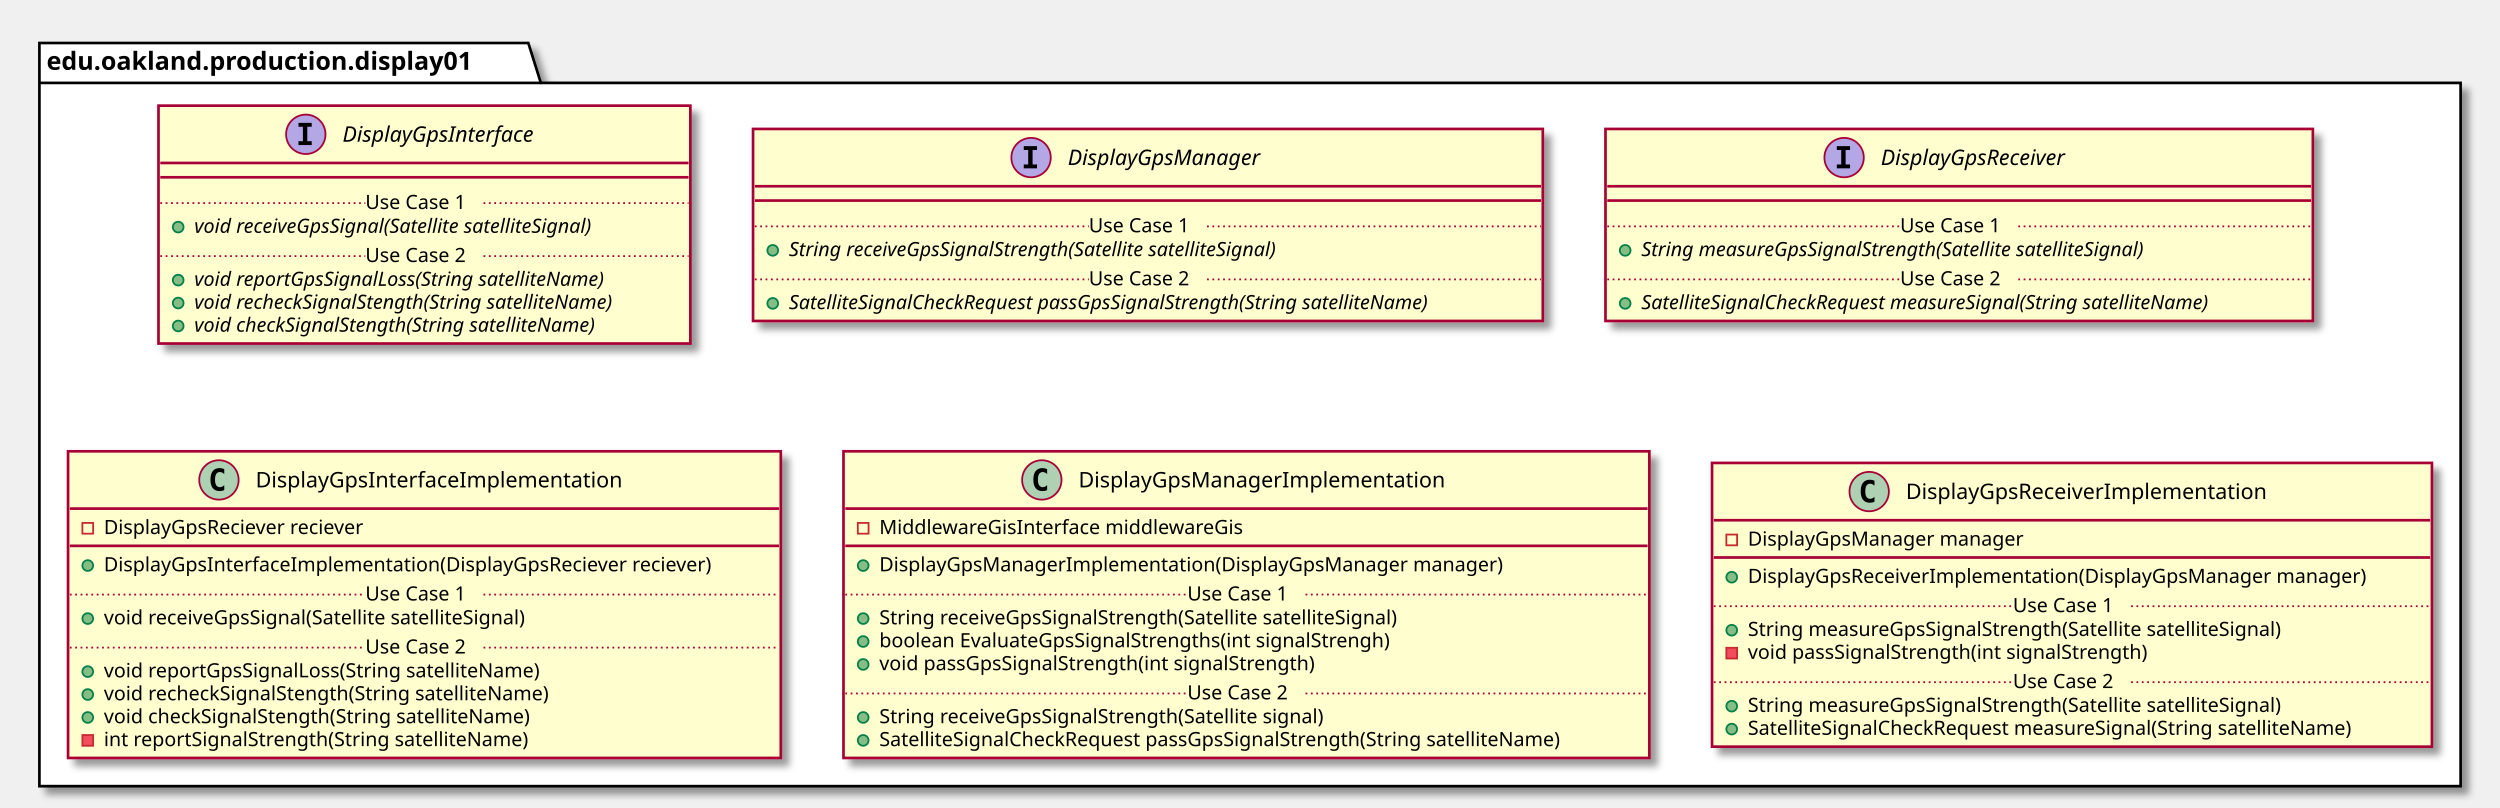
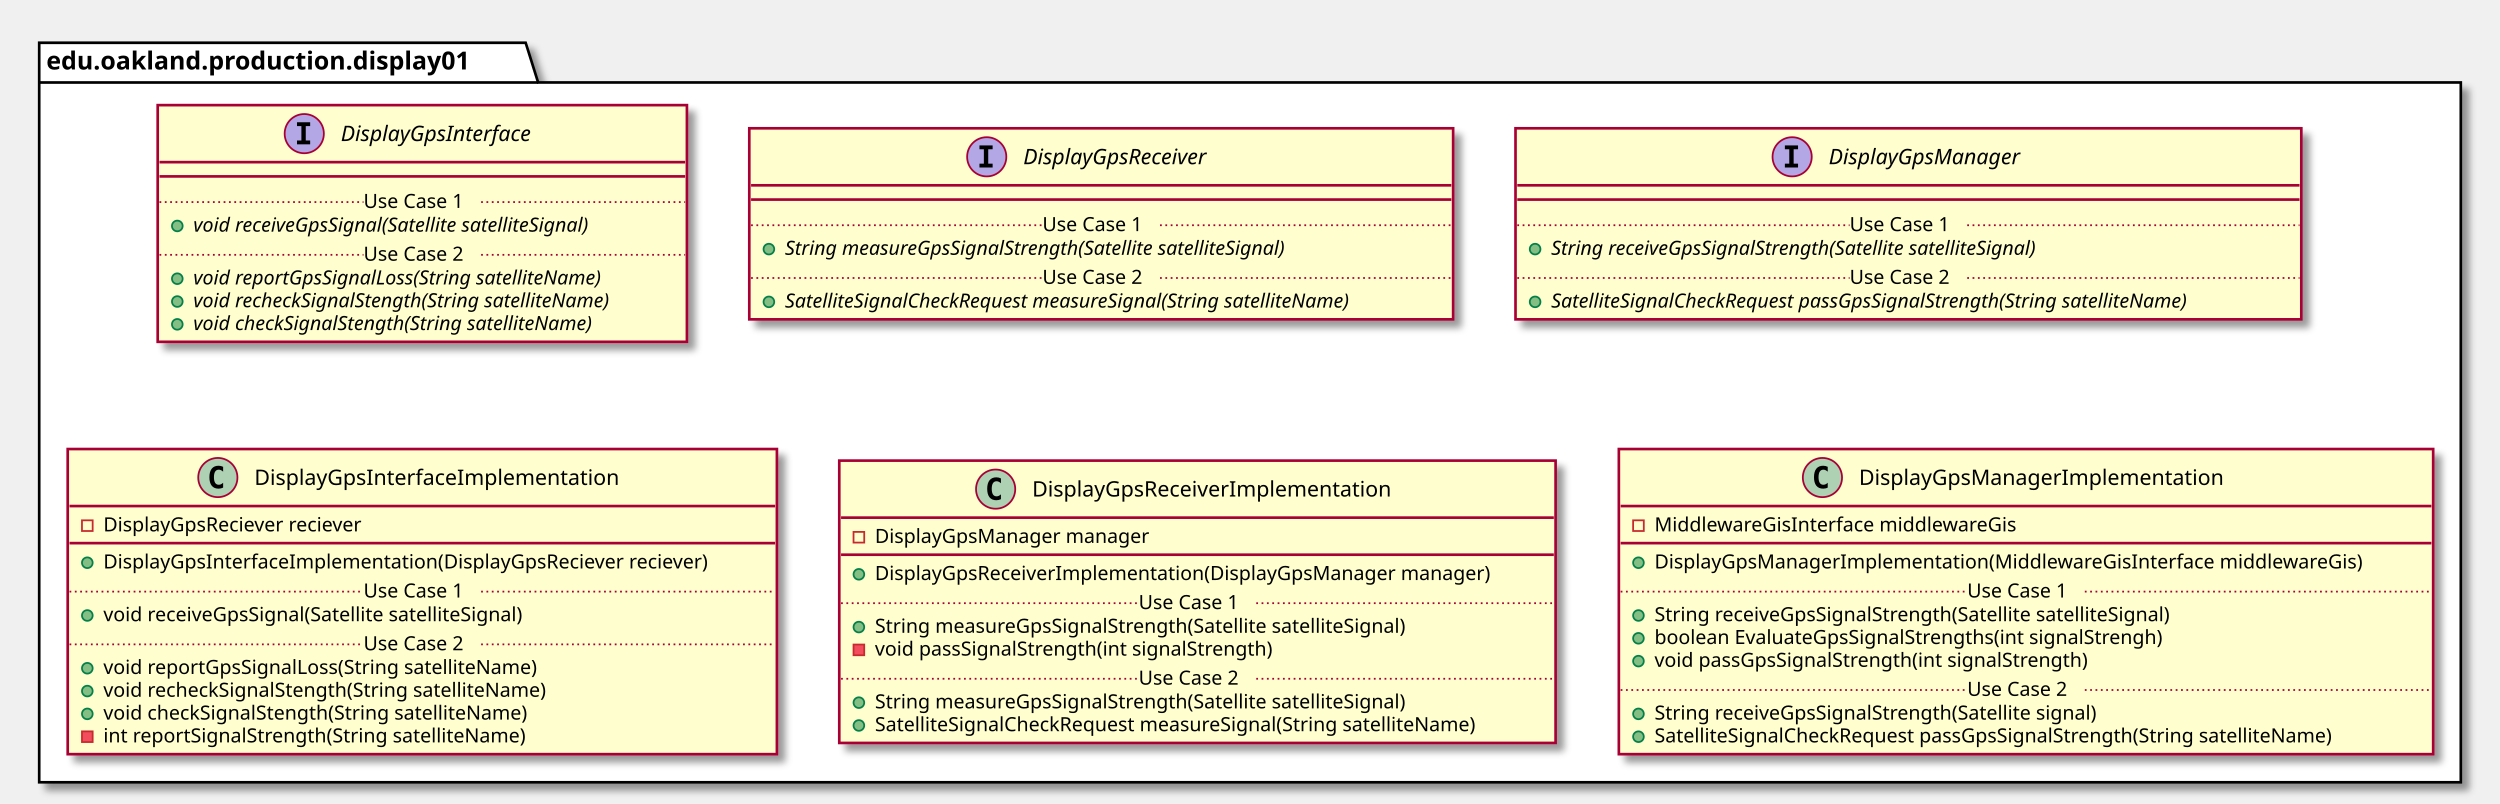
- <svg xmlns="http://www.w3.org/2000/svg" contentScriptType="application/ecmascript" contentStyleType="text/css" height="451px" preserveAspectRatio="none" style="width:1396px;height:451px;" version="1.1" viewBox="0 0 1396 451" width="1396px" zoomAndPan="magnify">
+ <svg xmlns="http://www.w3.org/2000/svg" contentScriptType="application/ecmascript" contentStyleType="text/css" height="451px" preserveAspectRatio="none" style="width:1403px;height:451px;" version="1.1" viewBox="0 0 1403 451" width="1403px" zoomAndPan="magnify">
  <defs>
-     <filter height="300%" id="f1erw9977okabt" width="300%" x="-1" y="-1">
+     <filter height="300%" id="f1dwkasfgstmiy" width="300%" x="-1" y="-1">
      <feGaussianBlur result="blurOut" stdDeviation="2.0" />
      <feColorMatrix in="blurOut" result="blurOut2" type="matrix" values="0 0 0 0 0 0 0 0 0 0 0 0 0 0 0 0 0 0 .4 0" />
      <feOffset dx="4.0" dy="4.0" in="blurOut2" result="blurOut3" />
      <feBlend in="SourceGraphic" in2="blurOut3" mode="normal" />
    </filter>
  </defs>
  <g>
-     <polygon fill="#FFFFFF" filter="url(#f1erw9977okabt)" points="22,24,295,24,302,46.297,1374,46.297,1374,439,22,439,22,24" style="stroke: #000000; stroke-width: 1.5;" />
+     <polygon fill="#FFFFFF" filter="url(#f1dwkasfgstmiy)" points="22,24,295,24,302,46.297,1381,46.297,1381,439,22,439,22,24" style="stroke: #000000; stroke-width: 1.5;" />
    <line style="stroke: #000000; stroke-width: 1.5;" x1="22" x2="302" y1="46.297" y2="46.297" />
    <text fill="#000000" font-family="sans-serif" font-size="14" font-weight="bold" lengthAdjust="spacingAndGlyphs" textLength="267" x="26" y="38.995">edu.oakland.production.display01</text>
-     <rect fill="#FEFECE" filter="url(#f1erw9977okabt)" height="132.828" id="DisplayGpsInterface" style="stroke: #A80036; stroke-width: 1.5;" width="297" x="88.5" y="59" />
+     <rect fill="#FEFECE" filter="url(#f1dwkasfgstmiy)" height="132.828" id="DisplayGpsInterface" style="stroke: #A80036; stroke-width: 1.5;" width="297" x="88.5" y="59" />
    <ellipse cx="170.75" cy="75" fill="#B4A7E5" rx="11" ry="11" style="stroke: #A80036; stroke-width: 1.0;" />
    <path d="M166.672,70.766 L166.672,68.609 L174.062,68.609 L174.062,70.766 L171.594,70.766 L171.594,78.844 L174.062,78.844 L174.062,81 L166.672,81 L166.672,78.844 L169.141,78.844 L169.141,70.766 L166.672,70.766 Z " />
    <text fill="#000000" font-family="sans-serif" font-size="12" font-style="italic" lengthAdjust="spacingAndGlyphs" textLength="124" x="191.25" y="79.154">DisplayGpsInterface</text>
    <line style="stroke: #A80036; stroke-width: 1.5;" x1="89.5" x2="384.5" y1="91" y2="91" />
    <line style="stroke: #A80036; stroke-width: 1.5;" x1="89.5" x2="384.5" y1="99" y2="99" />
    <ellipse cx="99.5" cy="126.805" fill="#84BE84" rx="3" ry="3" style="stroke: #038048; stroke-width: 1.0;" />
    <text fill="#000000" font-family="sans-serif" font-size="11" font-style="italic" lengthAdjust="spacingAndGlyphs" textLength="261" x="108.5" y="130.015">void receiveGpsSignal(Satellite satelliteSignal)</text>
    <line style="stroke: #A80036; stroke-width: 1.0; stroke-dasharray: 1.0,2.0;" x1="89.5" x2="204" y1="113.402" y2="113.402" />
    <text fill="#000000" font-family="sans-serif" font-size="11" lengthAdjust="spacingAndGlyphs" textLength="66" x="204" y="116.71">Use Case 1</text>
    <line style="stroke: #A80036; stroke-width: 1.0; stroke-dasharray: 1.0,2.0;" x1="270" x2="384.5" y1="113.402" y2="113.402" />
    <ellipse cx="99.5" cy="156.414" fill="#84BE84" rx="3" ry="3" style="stroke: #038048; stroke-width: 1.0;" />
    <text fill="#000000" font-family="sans-serif" font-size="11" font-style="italic" lengthAdjust="spacingAndGlyphs" textLength="266" x="108.5" y="159.625">void reportGpsSignalLoss(String satelliteName)</text>
    <ellipse cx="99.5" cy="169.219" fill="#84BE84" rx="3" ry="3" style="stroke: #038048; stroke-width: 1.0;" />
    <text fill="#000000" font-family="sans-serif" font-size="11" font-style="italic" lengthAdjust="spacingAndGlyphs" textLength="271" x="108.5" y="172.429">void recheckSignalStength(String satelliteName)</text>
    <ellipse cx="99.5" cy="182.023" fill="#84BE84" rx="3" ry="3" style="stroke: #038048; stroke-width: 1.0;" />
    <text fill="#000000" font-family="sans-serif" font-size="11" font-style="italic" lengthAdjust="spacingAndGlyphs" textLength="259" x="108.5" y="185.234">void checkSignalStength(String satelliteName)</text>
    <line style="stroke: #A80036; stroke-width: 1.0; stroke-dasharray: 1.0,2.0;" x1="89.5" x2="204" y1="143.012" y2="143.012" />
    <text fill="#000000" font-family="sans-serif" font-size="11" lengthAdjust="spacingAndGlyphs" textLength="66" x="204" y="146.32">Use Case 2</text>
    <line style="stroke: #A80036; stroke-width: 1.0; stroke-dasharray: 1.0,2.0;" x1="270" x2="384.5" y1="143.012" y2="143.012" />
-     <rect fill="#FEFECE" filter="url(#f1erw9977okabt)" height="107.219" id="DisplayGpsManager" style="stroke: #A80036; stroke-width: 1.5;" width="441" x="420.5" y="72" />
-     <ellipse cx="575.75" cy="88" fill="#B4A7E5" rx="11" ry="11" style="stroke: #A80036; stroke-width: 1.0;" />
-     <path d="M571.672,83.766 L571.672,81.609 L579.062,81.609 L579.062,83.766 L576.594,83.766 L576.594,91.844 L579.062,91.844 L579.062,94 L571.672,94 L571.672,91.844 L574.141,91.844 L574.141,83.766 L571.672,83.766 Z " />
-     <text fill="#000000" font-family="sans-serif" font-size="12" font-style="italic" lengthAdjust="spacingAndGlyphs" textLength="122" x="596.25" y="92.154">DisplayGpsManager</text>
-     <line style="stroke: #A80036; stroke-width: 1.5;" x1="421.5" x2="860.5" y1="104" y2="104" />
-     <line style="stroke: #A80036; stroke-width: 1.5;" x1="421.5" x2="860.5" y1="112" y2="112" />
+     <rect fill="#FEFECE" filter="url(#f1dwkasfgstmiy)" height="107.219" id="DisplayGpsReceiver" style="stroke: #A80036; stroke-width: 1.5;" width="395" x="420.5" y="72" />
+     <ellipse cx="553.75" cy="88" fill="#B4A7E5" rx="11" ry="11" style="stroke: #A80036; stroke-width: 1.0;" />
+     <path d="M549.672,83.766 L549.672,81.609 L557.062,81.609 L557.062,83.766 L554.594,83.766 L554.594,91.844 L557.062,91.844 L557.062,94 L549.672,94 L549.672,91.844 L552.141,91.844 L552.141,83.766 L549.672,83.766 Z " />
+     <text fill="#000000" font-family="sans-serif" font-size="12" font-style="italic" lengthAdjust="spacingAndGlyphs" textLength="120" x="574.25" y="92.154">DisplayGpsReceiver</text>
+     <line style="stroke: #A80036; stroke-width: 1.5;" x1="421.5" x2="814.5" y1="104" y2="104" />
+     <line style="stroke: #A80036; stroke-width: 1.5;" x1="421.5" x2="814.5" y1="112" y2="112" />
    <ellipse cx="431.5" cy="139.805" fill="#84BE84" rx="3" ry="3" style="stroke: #038048; stroke-width: 1.0;" />
-     <text fill="#000000" font-family="sans-serif" font-size="11" font-style="italic" lengthAdjust="spacingAndGlyphs" textLength="318" x="440.5" y="143.015">String receiveGpsSignalStrength(Satellite satelliteSignal)</text>
-     <line style="stroke: #A80036; stroke-width: 1.0; stroke-dasharray: 1.0,2.0;" x1="421.5" x2="608" y1="126.402" y2="126.402" />
-     <text fill="#000000" font-family="sans-serif" font-size="11" lengthAdjust="spacingAndGlyphs" textLength="66" x="608" y="129.71">Use Case 1</text>
-     <line style="stroke: #A80036; stroke-width: 1.0; stroke-dasharray: 1.0,2.0;" x1="674" x2="860.5" y1="126.402" y2="126.402" />
+     <text fill="#000000" font-family="sans-serif" font-size="11" font-style="italic" lengthAdjust="spacingAndGlyphs" textLength="326" x="440.5" y="143.015">String measureGpsSignalStrength(Satellite satelliteSignal)</text>
+     <line style="stroke: #A80036; stroke-width: 1.0; stroke-dasharray: 1.0,2.0;" x1="421.5" x2="585" y1="126.402" y2="126.402" />
+     <text fill="#000000" font-family="sans-serif" font-size="11" lengthAdjust="spacingAndGlyphs" textLength="66" x="585" y="129.71">Use Case 1</text>
+     <line style="stroke: #A80036; stroke-width: 1.0; stroke-dasharray: 1.0,2.0;" x1="651" x2="814.5" y1="126.402" y2="126.402" />
    <ellipse cx="431.5" cy="169.414" fill="#84BE84" rx="3" ry="3" style="stroke: #038048; stroke-width: 1.0;" />
-     <text fill="#000000" font-family="sans-serif" font-size="11" font-style="italic" lengthAdjust="spacingAndGlyphs" textLength="415" x="440.5" y="172.625">SatelliteSignalCheckRequest passGpsSignalStrength(String satelliteName)</text>
-     <line style="stroke: #A80036; stroke-width: 1.0; stroke-dasharray: 1.0,2.0;" x1="421.5" x2="608" y1="156.012" y2="156.012" />
-     <text fill="#000000" font-family="sans-serif" font-size="11" lengthAdjust="spacingAndGlyphs" textLength="66" x="608" y="159.32">Use Case 2</text>
-     <line style="stroke: #A80036; stroke-width: 1.0; stroke-dasharray: 1.0,2.0;" x1="674" x2="860.5" y1="156.012" y2="156.012" />
-     <rect fill="#FEFECE" filter="url(#f1erw9977okabt)" height="107.219" id="DisplayGpsReceiver" style="stroke: #A80036; stroke-width: 1.5;" width="395" x="896.5" y="72" />
-     <ellipse cx="1029.75" cy="88" fill="#B4A7E5" rx="11" ry="11" style="stroke: #A80036; stroke-width: 1.0;" />
-     <path d="M1025.672,83.766 L1025.672,81.609 L1033.062,81.609 L1033.062,83.766 L1030.594,83.766 L1030.594,91.844 L1033.062,91.844 L1033.062,94 L1025.672,94 L1025.672,91.844 L1028.141,91.844 L1028.141,83.766 L1025.672,83.766 Z " />
-     <text fill="#000000" font-family="sans-serif" font-size="12" font-style="italic" lengthAdjust="spacingAndGlyphs" textLength="120" x="1050.25" y="92.154">DisplayGpsReceiver</text>
-     <line style="stroke: #A80036; stroke-width: 1.5;" x1="897.5" x2="1290.5" y1="104" y2="104" />
-     <line style="stroke: #A80036; stroke-width: 1.5;" x1="897.5" x2="1290.5" y1="112" y2="112" />
-     <ellipse cx="907.5" cy="139.805" fill="#84BE84" rx="3" ry="3" style="stroke: #038048; stroke-width: 1.0;" />
-     <text fill="#000000" font-family="sans-serif" font-size="11" font-style="italic" lengthAdjust="spacingAndGlyphs" textLength="326" x="916.5" y="143.015">String measureGpsSignalStrength(Satellite satelliteSignal)</text>
-     <line style="stroke: #A80036; stroke-width: 1.0; stroke-dasharray: 1.0,2.0;" x1="897.5" x2="1061" y1="126.402" y2="126.402" />
-     <text fill="#000000" font-family="sans-serif" font-size="11" lengthAdjust="spacingAndGlyphs" textLength="66" x="1061" y="129.71">Use Case 1</text>
-     <line style="stroke: #A80036; stroke-width: 1.0; stroke-dasharray: 1.0,2.0;" x1="1127" x2="1290.5" y1="126.402" y2="126.402" />
-     <ellipse cx="907.5" cy="169.414" fill="#84BE84" rx="3" ry="3" style="stroke: #038048; stroke-width: 1.0;" />
-     <text fill="#000000" font-family="sans-serif" font-size="11" font-style="italic" lengthAdjust="spacingAndGlyphs" textLength="369" x="916.5" y="172.625">SatelliteSignalCheckRequest measureSignal(String satelliteName)</text>
-     <line style="stroke: #A80036; stroke-width: 1.0; stroke-dasharray: 1.0,2.0;" x1="897.5" x2="1061" y1="156.012" y2="156.012" />
-     <text fill="#000000" font-family="sans-serif" font-size="11" lengthAdjust="spacingAndGlyphs" textLength="66" x="1061" y="159.32">Use Case 2</text>
-     <line style="stroke: #A80036; stroke-width: 1.0; stroke-dasharray: 1.0,2.0;" x1="1127" x2="1290.5" y1="156.012" y2="156.012" />
-     <rect fill="#FEFECE" filter="url(#f1erw9977okabt)" height="171.242" id="DisplayGpsInterfaceImplementation" style="stroke: #A80036; stroke-width: 1.5;" width="398" x="38" y="252" />
+     <text fill="#000000" font-family="sans-serif" font-size="11" font-style="italic" lengthAdjust="spacingAndGlyphs" textLength="369" x="440.5" y="172.625">SatelliteSignalCheckRequest measureSignal(String satelliteName)</text>
+     <line style="stroke: #A80036; stroke-width: 1.0; stroke-dasharray: 1.0,2.0;" x1="421.5" x2="585" y1="156.012" y2="156.012" />
+     <text fill="#000000" font-family="sans-serif" font-size="11" lengthAdjust="spacingAndGlyphs" textLength="66" x="585" y="159.32">Use Case 2</text>
+     <line style="stroke: #A80036; stroke-width: 1.0; stroke-dasharray: 1.0,2.0;" x1="651" x2="814.5" y1="156.012" y2="156.012" />
+     <rect fill="#FEFECE" filter="url(#f1dwkasfgstmiy)" height="107.219" id="DisplayGpsManager" style="stroke: #A80036; stroke-width: 1.5;" width="441" x="850.5" y="72" />
+     <ellipse cx="1005.75" cy="88" fill="#B4A7E5" rx="11" ry="11" style="stroke: #A80036; stroke-width: 1.0;" />
+     <path d="M1001.672,83.766 L1001.672,81.609 L1009.062,81.609 L1009.062,83.766 L1006.594,83.766 L1006.594,91.844 L1009.062,91.844 L1009.062,94 L1001.672,94 L1001.672,91.844 L1004.141,91.844 L1004.141,83.766 L1001.672,83.766 Z " />
+     <text fill="#000000" font-family="sans-serif" font-size="12" font-style="italic" lengthAdjust="spacingAndGlyphs" textLength="122" x="1026.25" y="92.154">DisplayGpsManager</text>
+     <line style="stroke: #A80036; stroke-width: 1.5;" x1="851.5" x2="1290.5" y1="104" y2="104" />
+     <line style="stroke: #A80036; stroke-width: 1.5;" x1="851.5" x2="1290.5" y1="112" y2="112" />
+     <ellipse cx="861.5" cy="139.805" fill="#84BE84" rx="3" ry="3" style="stroke: #038048; stroke-width: 1.0;" />
+     <text fill="#000000" font-family="sans-serif" font-size="11" font-style="italic" lengthAdjust="spacingAndGlyphs" textLength="318" x="870.5" y="143.015">String receiveGpsSignalStrength(Satellite satelliteSignal)</text>
+     <line style="stroke: #A80036; stroke-width: 1.0; stroke-dasharray: 1.0,2.0;" x1="851.5" x2="1038" y1="126.402" y2="126.402" />
+     <text fill="#000000" font-family="sans-serif" font-size="11" lengthAdjust="spacingAndGlyphs" textLength="66" x="1038" y="129.71">Use Case 1</text>
+     <line style="stroke: #A80036; stroke-width: 1.0; stroke-dasharray: 1.0,2.0;" x1="1104" x2="1290.5" y1="126.402" y2="126.402" />
+     <ellipse cx="861.5" cy="169.414" fill="#84BE84" rx="3" ry="3" style="stroke: #038048; stroke-width: 1.0;" />
+     <text fill="#000000" font-family="sans-serif" font-size="11" font-style="italic" lengthAdjust="spacingAndGlyphs" textLength="415" x="870.5" y="172.625">SatelliteSignalCheckRequest passGpsSignalStrength(String satelliteName)</text>
+     <line style="stroke: #A80036; stroke-width: 1.0; stroke-dasharray: 1.0,2.0;" x1="851.5" x2="1038" y1="156.012" y2="156.012" />
+     <text fill="#000000" font-family="sans-serif" font-size="11" lengthAdjust="spacingAndGlyphs" textLength="66" x="1038" y="159.32">Use Case 2</text>
+     <line style="stroke: #A80036; stroke-width: 1.0; stroke-dasharray: 1.0,2.0;" x1="1104" x2="1290.5" y1="156.012" y2="156.012" />
+     <rect fill="#FEFECE" filter="url(#f1dwkasfgstmiy)" height="171.242" id="DisplayGpsInterfaceImplementation" style="stroke: #A80036; stroke-width: 1.5;" width="398" x="38" y="252" />
    <ellipse cx="122.25" cy="268" fill="#ADD1B2" rx="11" ry="11" style="stroke: #A80036; stroke-width: 1.0;" />
    <path d="M125.219,273.641 Q124.641,273.938 124,274.078 Q123.359,274.234 122.656,274.234 Q120.156,274.234 118.828,272.594 Q117.516,270.938 117.516,267.812 Q117.516,264.688 118.828,263.031 Q120.156,261.375 122.656,261.375 Q123.359,261.375 124,261.531 Q124.656,261.688 125.219,261.984 L125.219,264.703 Q124.594,264.125 124,263.859 Q123.406,263.578 122.781,263.578 Q121.438,263.578 120.75,264.656 Q120.062,265.719 120.062,267.812 Q120.062,269.906 120.75,270.984 Q121.438,272.047 122.781,272.047 Q123.406,272.047 124,271.781 Q124.594,271.5 125.219,270.922 L125.219,273.641 Z " />
    <text fill="#000000" font-family="sans-serif" font-size="12" lengthAdjust="spacingAndGlyphs" textLength="221" x="142.75" y="272.154">DisplayGpsInterfaceImplementation</text>
    <line style="stroke: #A80036; stroke-width: 1.5;" x1="39" x2="435" y1="284" y2="284" />
    <rect fill="none" height="6" style="stroke: #C82930; stroke-width: 1.0;" width="6" x="46" y="292" />
    <text fill="#000000" font-family="sans-serif" font-size="11" lengthAdjust="spacingAndGlyphs" textLength="162" x="58" y="298.21">DisplayGpsReciever reciever</text>
    <line style="stroke: #A80036; stroke-width: 1.5;" x1="39" x2="435" y1="304.805" y2="304.805" />
    <ellipse cx="49" cy="315.805" fill="#84BE84" rx="3" ry="3" style="stroke: #038048; stroke-width: 1.0;" />
    <text fill="#000000" font-family="sans-serif" font-size="11" lengthAdjust="spacingAndGlyphs" textLength="372" x="58" y="319.015">DisplayGpsInterfaceImplementation(DisplayGpsReciever reciever)</text>
    <ellipse cx="49" cy="345.414" fill="#84BE84" rx="3" ry="3" style="stroke: #038048; stroke-width: 1.0;" />
    <text fill="#000000" font-family="sans-serif" font-size="11" lengthAdjust="spacingAndGlyphs" textLength="264" x="58" y="348.625">void receiveGpsSignal(Satellite satelliteSignal)</text>
    <line style="stroke: #A80036; stroke-width: 1.0; stroke-dasharray: 1.0,2.0;" x1="39" x2="204" y1="332.012" y2="332.012" />
    <text fill="#000000" font-family="sans-serif" font-size="11" lengthAdjust="spacingAndGlyphs" textLength="66" x="204" y="335.32">Use Case 1</text>
    <line style="stroke: #A80036; stroke-width: 1.0; stroke-dasharray: 1.0,2.0;" x1="270" x2="435" y1="332.012" y2="332.012" />
    <ellipse cx="49" cy="375.023" fill="#84BE84" rx="3" ry="3" style="stroke: #038048; stroke-width: 1.0;" />
    <text fill="#000000" font-family="sans-serif" font-size="11" lengthAdjust="spacingAndGlyphs" textLength="271" x="58" y="378.234">void reportGpsSignalLoss(String satelliteName)</text>
    <ellipse cx="49" cy="387.828" fill="#84BE84" rx="3" ry="3" style="stroke: #038048; stroke-width: 1.0;" />
    <text fill="#000000" font-family="sans-serif" font-size="11" lengthAdjust="spacingAndGlyphs" textLength="274" x="58" y="391.039">void recheckSignalStength(String satelliteName)</text>
    <ellipse cx="49" cy="400.633" fill="#84BE84" rx="3" ry="3" style="stroke: #038048; stroke-width: 1.0;" />
    <text fill="#000000" font-family="sans-serif" font-size="11" lengthAdjust="spacingAndGlyphs" textLength="262" x="58" y="403.843">void checkSignalStength(String satelliteName)</text>
    <rect fill="#F24D5C" height="6" style="stroke: #C82930; stroke-width: 1.0;" width="6" x="46" y="410.438" />
    <text fill="#000000" font-family="sans-serif" font-size="11" lengthAdjust="spacingAndGlyphs" textLength="261" x="58" y="416.648">int reportSignalStrength(String satelliteName)</text>
    <line style="stroke: #A80036; stroke-width: 1.0; stroke-dasharray: 1.0,2.0;" x1="39" x2="204" y1="361.621" y2="361.621" />
    <text fill="#000000" font-family="sans-serif" font-size="11" lengthAdjust="spacingAndGlyphs" textLength="66" x="204" y="364.929">Use Case 2</text>
    <line style="stroke: #A80036; stroke-width: 1.0; stroke-dasharray: 1.0,2.0;" x1="270" x2="435" y1="361.621" y2="361.621" />
-     <rect fill="#FEFECE" filter="url(#f1erw9977okabt)" height="171.242" id="DisplayGpsManagerImplementation" style="stroke: #A80036; stroke-width: 1.5;" width="450" x="471" y="252" />
-     <ellipse cx="581.75" cy="268" fill="#ADD1B2" rx="11" ry="11" style="stroke: #A80036; stroke-width: 1.0;" />
-     <path d="M584.719,273.641 Q584.141,273.938 583.5,274.078 Q582.859,274.234 582.156,274.234 Q579.656,274.234 578.328,272.594 Q577.016,270.938 577.016,267.812 Q577.016,264.688 578.328,263.031 Q579.656,261.375 582.156,261.375 Q582.859,261.375 583.5,261.531 Q584.156,261.688 584.719,261.984 L584.719,264.703 Q584.094,264.125 583.5,263.859 Q582.906,263.578 582.281,263.578 Q580.938,263.578 580.25,264.656 Q579.562,265.719 579.562,267.812 Q579.562,269.906 580.25,270.984 Q580.938,272.047 582.281,272.047 Q582.906,272.047 583.5,271.781 Q584.094,271.5 584.719,270.922 L584.719,273.641 Z " />
-     <text fill="#000000" font-family="sans-serif" font-size="12" lengthAdjust="spacingAndGlyphs" textLength="220" x="602.25" y="272.154">DisplayGpsManagerImplementation</text>
-     <line style="stroke: #A80036; stroke-width: 1.5;" x1="472" x2="920" y1="284" y2="284" />
-     <rect fill="none" height="6" style="stroke: #C82930; stroke-width: 1.0;" width="6" x="479" y="292" />
-     <text fill="#000000" font-family="sans-serif" font-size="11" lengthAdjust="spacingAndGlyphs" textLength="222" x="491" y="298.21">MiddlewareGisInterface middlewareGis</text>
-     <line style="stroke: #A80036; stroke-width: 1.5;" x1="472" x2="920" y1="304.805" y2="304.805" />
-     <ellipse cx="482" cy="315.805" fill="#84BE84" rx="3" ry="3" style="stroke: #038048; stroke-width: 1.0;" />
-     <text fill="#000000" font-family="sans-serif" font-size="11" lengthAdjust="spacingAndGlyphs" textLength="377" x="491" y="319.015">DisplayGpsManagerImplementation(DisplayGpsManager manager)</text>
-     <ellipse cx="482" cy="345.414" fill="#84BE84" rx="3" ry="3" style="stroke: #038048; stroke-width: 1.0;" />
-     <text fill="#000000" font-family="sans-serif" font-size="11" lengthAdjust="spacingAndGlyphs" textLength="324" x="491" y="348.625">String receiveGpsSignalStrength(Satellite satelliteSignal)</text>
-     <ellipse cx="482" cy="358.219" fill="#84BE84" rx="3" ry="3" style="stroke: #038048; stroke-width: 1.0;" />
-     <text fill="#000000" font-family="sans-serif" font-size="11" lengthAdjust="spacingAndGlyphs" textLength="316" x="491" y="361.429">boolean EvaluateGpsSignalStrengths(int signalStrengh)</text>
-     <ellipse cx="482" cy="371.023" fill="#84BE84" rx="3" ry="3" style="stroke: #038048; stroke-width: 1.0;" />
-     <text fill="#000000" font-family="sans-serif" font-size="11" lengthAdjust="spacingAndGlyphs" textLength="271" x="491" y="374.234">void passGpsSignalStrength(int signalStrength)</text>
-     <line style="stroke: #A80036; stroke-width: 1.0; stroke-dasharray: 1.0,2.0;" x1="472" x2="663" y1="332.012" y2="332.012" />
-     <text fill="#000000" font-family="sans-serif" font-size="11" lengthAdjust="spacingAndGlyphs" textLength="66" x="663" y="335.32">Use Case 1</text>
-     <line style="stroke: #A80036; stroke-width: 1.0; stroke-dasharray: 1.0,2.0;" x1="729" x2="920" y1="332.012" y2="332.012" />
-     <ellipse cx="482" cy="400.633" fill="#84BE84" rx="3" ry="3" style="stroke: #038048; stroke-width: 1.0;" />
-     <text fill="#000000" font-family="sans-serif" font-size="11" lengthAdjust="spacingAndGlyphs" textLength="278" x="491" y="403.843">String receiveGpsSignalStrength(Satellite signal)</text>
-     <ellipse cx="482" cy="413.438" fill="#84BE84" rx="3" ry="3" style="stroke: #038048; stroke-width: 1.0;" />
-     <text fill="#000000" font-family="sans-serif" font-size="11" lengthAdjust="spacingAndGlyphs" textLength="424" x="491" y="416.648">SatelliteSignalCheckRequest passGpsSignalStrength(String satelliteName)</text>
-     <line style="stroke: #A80036; stroke-width: 1.0; stroke-dasharray: 1.0,2.0;" x1="472" x2="663" y1="387.231" y2="387.231" />
-     <text fill="#000000" font-family="sans-serif" font-size="11" lengthAdjust="spacingAndGlyphs" textLength="66" x="663" y="390.539">Use Case 2</text>
-     <line style="stroke: #A80036; stroke-width: 1.0; stroke-dasharray: 1.0,2.0;" x1="729" x2="920" y1="387.231" y2="387.231" />
-     <rect fill="#FEFECE" filter="url(#f1erw9977okabt)" height="158.438" id="DisplayGpsReceiverImplementation" style="stroke: #A80036; stroke-width: 1.5;" width="402" x="956" y="258.5" />
-     <ellipse cx="1043.75" cy="274.5" fill="#ADD1B2" rx="11" ry="11" style="stroke: #A80036; stroke-width: 1.0;" />
-     <path d="M1046.719,280.141 Q1046.141,280.438 1045.5,280.578 Q1044.859,280.734 1044.156,280.734 Q1041.656,280.734 1040.328,279.094 Q1039.016,277.438 1039.016,274.312 Q1039.016,271.188 1040.328,269.531 Q1041.656,267.875 1044.156,267.875 Q1044.859,267.875 1045.5,268.031 Q1046.156,268.188 1046.719,268.484 L1046.719,271.203 Q1046.094,270.625 1045.5,270.359 Q1044.906,270.078 1044.281,270.078 Q1042.938,270.078 1042.25,271.156 Q1041.562,272.219 1041.562,274.312 Q1041.562,276.406 1042.25,277.484 Q1042.938,278.547 1044.281,278.547 Q1044.906,278.547 1045.5,278.281 Q1046.094,278 1046.719,277.422 L1046.719,280.141 Z " />
-     <text fill="#000000" font-family="sans-serif" font-size="12" lengthAdjust="spacingAndGlyphs" textLength="218" x="1064.25" y="278.654">DisplayGpsReceiverImplementation</text>
-     <line style="stroke: #A80036; stroke-width: 1.5;" x1="957" x2="1357" y1="290.5" y2="290.5" />
-     <rect fill="none" height="6" style="stroke: #C82930; stroke-width: 1.0;" width="6" x="964" y="298.5" />
-     <text fill="#000000" font-family="sans-serif" font-size="11" lengthAdjust="spacingAndGlyphs" textLength="168" x="976" y="304.71">DisplayGpsManager manager</text>
-     <line style="stroke: #A80036; stroke-width: 1.5;" x1="957" x2="1357" y1="311.305" y2="311.305" />
-     <ellipse cx="967" cy="322.305" fill="#84BE84" rx="3" ry="3" style="stroke: #038048; stroke-width: 1.0;" />
-     <text fill="#000000" font-family="sans-serif" font-size="11" lengthAdjust="spacingAndGlyphs" textLength="376" x="976" y="325.515">DisplayGpsReceiverImplementation(DisplayGpsManager manager)</text>
-     <ellipse cx="967" cy="351.914" fill="#84BE84" rx="3" ry="3" style="stroke: #038048; stroke-width: 1.0;" />
-     <text fill="#000000" font-family="sans-serif" font-size="11" lengthAdjust="spacingAndGlyphs" textLength="334" x="976" y="355.125">String measureGpsSignalStrength(Satellite satelliteSignal)</text>
-     <rect fill="#F24D5C" height="6" style="stroke: #C82930; stroke-width: 1.0;" width="6" x="964" y="361.719" />
-     <text fill="#000000" font-family="sans-serif" font-size="11" lengthAdjust="spacingAndGlyphs" textLength="248" x="976" y="367.929">void passSignalStrength(int signalStrength)</text>
-     <line style="stroke: #A80036; stroke-width: 1.0; stroke-dasharray: 1.0,2.0;" x1="957" x2="1124" y1="338.512" y2="338.512" />
-     <text fill="#000000" font-family="sans-serif" font-size="11" lengthAdjust="spacingAndGlyphs" textLength="66" x="1124" y="341.82">Use Case 1</text>
-     <line style="stroke: #A80036; stroke-width: 1.0; stroke-dasharray: 1.0,2.0;" x1="1190" x2="1357" y1="338.512" y2="338.512" />
-     <ellipse cx="967" cy="394.328" fill="#84BE84" rx="3" ry="3" style="stroke: #038048; stroke-width: 1.0;" />
-     <text fill="#000000" font-family="sans-serif" font-size="11" lengthAdjust="spacingAndGlyphs" textLength="334" x="976" y="397.539">String measureGpsSignalStrength(Satellite satelliteSignal)</text>
-     <ellipse cx="967" cy="407.133" fill="#84BE84" rx="3" ry="3" style="stroke: #038048; stroke-width: 1.0;" />
-     <text fill="#000000" font-family="sans-serif" font-size="11" lengthAdjust="spacingAndGlyphs" textLength="375" x="976" y="410.343">SatelliteSignalCheckRequest measureSignal(String satelliteName)</text>
-     <line style="stroke: #A80036; stroke-width: 1.0; stroke-dasharray: 1.0,2.0;" x1="957" x2="1124" y1="380.926" y2="380.926" />
-     <text fill="#000000" font-family="sans-serif" font-size="11" lengthAdjust="spacingAndGlyphs" textLength="66" x="1124" y="384.234">Use Case 2</text>
-     <line style="stroke: #A80036; stroke-width: 1.0; stroke-dasharray: 1.0,2.0;" x1="1190" x2="1357" y1="380.926" y2="380.926" />
+     <rect fill="#FEFECE" filter="url(#f1dwkasfgstmiy)" height="158.438" id="DisplayGpsReceiverImplementation" style="stroke: #A80036; stroke-width: 1.5;" width="402" x="471" y="258.5" />
+     <ellipse cx="558.75" cy="274.5" fill="#ADD1B2" rx="11" ry="11" style="stroke: #A80036; stroke-width: 1.0;" />
+     <path d="M561.719,280.141 Q561.141,280.438 560.5,280.578 Q559.859,280.734 559.156,280.734 Q556.656,280.734 555.328,279.094 Q554.016,277.438 554.016,274.312 Q554.016,271.188 555.328,269.531 Q556.656,267.875 559.156,267.875 Q559.859,267.875 560.5,268.031 Q561.156,268.188 561.719,268.484 L561.719,271.203 Q561.094,270.625 560.5,270.359 Q559.906,270.078 559.281,270.078 Q557.938,270.078 557.25,271.156 Q556.562,272.219 556.562,274.312 Q556.562,276.406 557.25,277.484 Q557.938,278.547 559.281,278.547 Q559.906,278.547 560.5,278.281 Q561.094,278 561.719,277.422 L561.719,280.141 Z " />
+     <text fill="#000000" font-family="sans-serif" font-size="12" lengthAdjust="spacingAndGlyphs" textLength="218" x="579.25" y="278.654">DisplayGpsReceiverImplementation</text>
+     <line style="stroke: #A80036; stroke-width: 1.5;" x1="472" x2="872" y1="290.5" y2="290.5" />
+     <rect fill="none" height="6" style="stroke: #C82930; stroke-width: 1.0;" width="6" x="479" y="298.5" />
+     <text fill="#000000" font-family="sans-serif" font-size="11" lengthAdjust="spacingAndGlyphs" textLength="168" x="491" y="304.71">DisplayGpsManager manager</text>
+     <line style="stroke: #A80036; stroke-width: 1.5;" x1="472" x2="872" y1="311.305" y2="311.305" />
+     <ellipse cx="482" cy="322.305" fill="#84BE84" rx="3" ry="3" style="stroke: #038048; stroke-width: 1.0;" />
+     <text fill="#000000" font-family="sans-serif" font-size="11" lengthAdjust="spacingAndGlyphs" textLength="376" x="491" y="325.515">DisplayGpsReceiverImplementation(DisplayGpsManager manager)</text>
+     <ellipse cx="482" cy="351.914" fill="#84BE84" rx="3" ry="3" style="stroke: #038048; stroke-width: 1.0;" />
+     <text fill="#000000" font-family="sans-serif" font-size="11" lengthAdjust="spacingAndGlyphs" textLength="334" x="491" y="355.125">String measureGpsSignalStrength(Satellite satelliteSignal)</text>
+     <rect fill="#F24D5C" height="6" style="stroke: #C82930; stroke-width: 1.0;" width="6" x="479" y="361.719" />
+     <text fill="#000000" font-family="sans-serif" font-size="11" lengthAdjust="spacingAndGlyphs" textLength="248" x="491" y="367.929">void passSignalStrength(int signalStrength)</text>
+     <line style="stroke: #A80036; stroke-width: 1.0; stroke-dasharray: 1.0,2.0;" x1="472" x2="639" y1="338.512" y2="338.512" />
+     <text fill="#000000" font-family="sans-serif" font-size="11" lengthAdjust="spacingAndGlyphs" textLength="66" x="639" y="341.82">Use Case 1</text>
+     <line style="stroke: #A80036; stroke-width: 1.0; stroke-dasharray: 1.0,2.0;" x1="705" x2="872" y1="338.512" y2="338.512" />
+     <ellipse cx="482" cy="394.328" fill="#84BE84" rx="3" ry="3" style="stroke: #038048; stroke-width: 1.0;" />
+     <text fill="#000000" font-family="sans-serif" font-size="11" lengthAdjust="spacingAndGlyphs" textLength="334" x="491" y="397.539">String measureGpsSignalStrength(Satellite satelliteSignal)</text>
+     <ellipse cx="482" cy="407.133" fill="#84BE84" rx="3" ry="3" style="stroke: #038048; stroke-width: 1.0;" />
+     <text fill="#000000" font-family="sans-serif" font-size="11" lengthAdjust="spacingAndGlyphs" textLength="375" x="491" y="410.343">SatelliteSignalCheckRequest measureSignal(String satelliteName)</text>
+     <line style="stroke: #A80036; stroke-width: 1.0; stroke-dasharray: 1.0,2.0;" x1="472" x2="639" y1="380.926" y2="380.926" />
+     <text fill="#000000" font-family="sans-serif" font-size="11" lengthAdjust="spacingAndGlyphs" textLength="66" x="639" y="384.234">Use Case 2</text>
+     <line style="stroke: #A80036; stroke-width: 1.0; stroke-dasharray: 1.0,2.0;" x1="705" x2="872" y1="380.926" y2="380.926" />
+     <rect fill="#FEFECE" filter="url(#f1dwkasfgstmiy)" height="171.242" id="DisplayGpsManagerImplementation" style="stroke: #A80036; stroke-width: 1.5;" width="457" x="908.5" y="252" />
+     <ellipse cx="1022.75" cy="268" fill="#ADD1B2" rx="11" ry="11" style="stroke: #A80036; stroke-width: 1.0;" />
+     <path d="M1025.719,273.641 Q1025.141,273.938 1024.5,274.078 Q1023.859,274.234 1023.156,274.234 Q1020.656,274.234 1019.328,272.594 Q1018.016,270.938 1018.016,267.812 Q1018.016,264.688 1019.328,263.031 Q1020.656,261.375 1023.156,261.375 Q1023.859,261.375 1024.5,261.531 Q1025.156,261.688 1025.719,261.984 L1025.719,264.703 Q1025.094,264.125 1024.5,263.859 Q1023.906,263.578 1023.281,263.578 Q1021.938,263.578 1021.25,264.656 Q1020.562,265.719 1020.562,267.812 Q1020.562,269.906 1021.25,270.984 Q1021.938,272.047 1023.281,272.047 Q1023.906,272.047 1024.5,271.781 Q1025.094,271.5 1025.719,270.922 L1025.719,273.641 Z " />
+     <text fill="#000000" font-family="sans-serif" font-size="12" lengthAdjust="spacingAndGlyphs" textLength="220" x="1043.25" y="272.154">DisplayGpsManagerImplementation</text>
+     <line style="stroke: #A80036; stroke-width: 1.5;" x1="909.5" x2="1364.5" y1="284" y2="284" />
+     <rect fill="none" height="6" style="stroke: #C82930; stroke-width: 1.0;" width="6" x="916.5" y="292" />
+     <text fill="#000000" font-family="sans-serif" font-size="11" lengthAdjust="spacingAndGlyphs" textLength="222" x="928.5" y="298.21">MiddlewareGisInterface middlewareGis</text>
+     <line style="stroke: #A80036; stroke-width: 1.5;" x1="909.5" x2="1364.5" y1="304.805" y2="304.805" />
+     <ellipse cx="919.5" cy="315.805" fill="#84BE84" rx="3" ry="3" style="stroke: #038048; stroke-width: 1.0;" />
+     <text fill="#000000" font-family="sans-serif" font-size="11" lengthAdjust="spacingAndGlyphs" textLength="431" x="928.5" y="319.015">DisplayGpsManagerImplementation(MiddlewareGisInterface middlewareGis)</text>
+     <ellipse cx="919.5" cy="345.414" fill="#84BE84" rx="3" ry="3" style="stroke: #038048; stroke-width: 1.0;" />
+     <text fill="#000000" font-family="sans-serif" font-size="11" lengthAdjust="spacingAndGlyphs" textLength="324" x="928.5" y="348.625">String receiveGpsSignalStrength(Satellite satelliteSignal)</text>
+     <ellipse cx="919.5" cy="358.219" fill="#84BE84" rx="3" ry="3" style="stroke: #038048; stroke-width: 1.0;" />
+     <text fill="#000000" font-family="sans-serif" font-size="11" lengthAdjust="spacingAndGlyphs" textLength="316" x="928.5" y="361.429">boolean EvaluateGpsSignalStrengths(int signalStrengh)</text>
+     <ellipse cx="919.5" cy="371.023" fill="#84BE84" rx="3" ry="3" style="stroke: #038048; stroke-width: 1.0;" />
+     <text fill="#000000" font-family="sans-serif" font-size="11" lengthAdjust="spacingAndGlyphs" textLength="271" x="928.5" y="374.234">void passGpsSignalStrength(int signalStrength)</text>
+     <line style="stroke: #A80036; stroke-width: 1.0; stroke-dasharray: 1.0,2.0;" x1="909.5" x2="1104" y1="332.012" y2="332.012" />
+     <text fill="#000000" font-family="sans-serif" font-size="11" lengthAdjust="spacingAndGlyphs" textLength="66" x="1104" y="335.32">Use Case 1</text>
+     <line style="stroke: #A80036; stroke-width: 1.0; stroke-dasharray: 1.0,2.0;" x1="1170" x2="1364.5" y1="332.012" y2="332.012" />
+     <ellipse cx="919.5" cy="400.633" fill="#84BE84" rx="3" ry="3" style="stroke: #038048; stroke-width: 1.0;" />
+     <text fill="#000000" font-family="sans-serif" font-size="11" lengthAdjust="spacingAndGlyphs" textLength="278" x="928.5" y="403.843">String receiveGpsSignalStrength(Satellite signal)</text>
+     <ellipse cx="919.5" cy="413.438" fill="#84BE84" rx="3" ry="3" style="stroke: #038048; stroke-width: 1.0;" />
+     <text fill="#000000" font-family="sans-serif" font-size="11" lengthAdjust="spacingAndGlyphs" textLength="424" x="928.5" y="416.648">SatelliteSignalCheckRequest passGpsSignalStrength(String satelliteName)</text>
+     <line style="stroke: #A80036; stroke-width: 1.0; stroke-dasharray: 1.0,2.0;" x1="909.5" x2="1104" y1="387.231" y2="387.231" />
+     <text fill="#000000" font-family="sans-serif" font-size="11" lengthAdjust="spacingAndGlyphs" textLength="66" x="1104" y="390.539">Use Case 2</text>
+     <line style="stroke: #A80036; stroke-width: 1.0; stroke-dasharray: 1.0,2.0;" x1="1170" x2="1364.5" y1="387.231" y2="387.231" />
  </g>
</svg>
